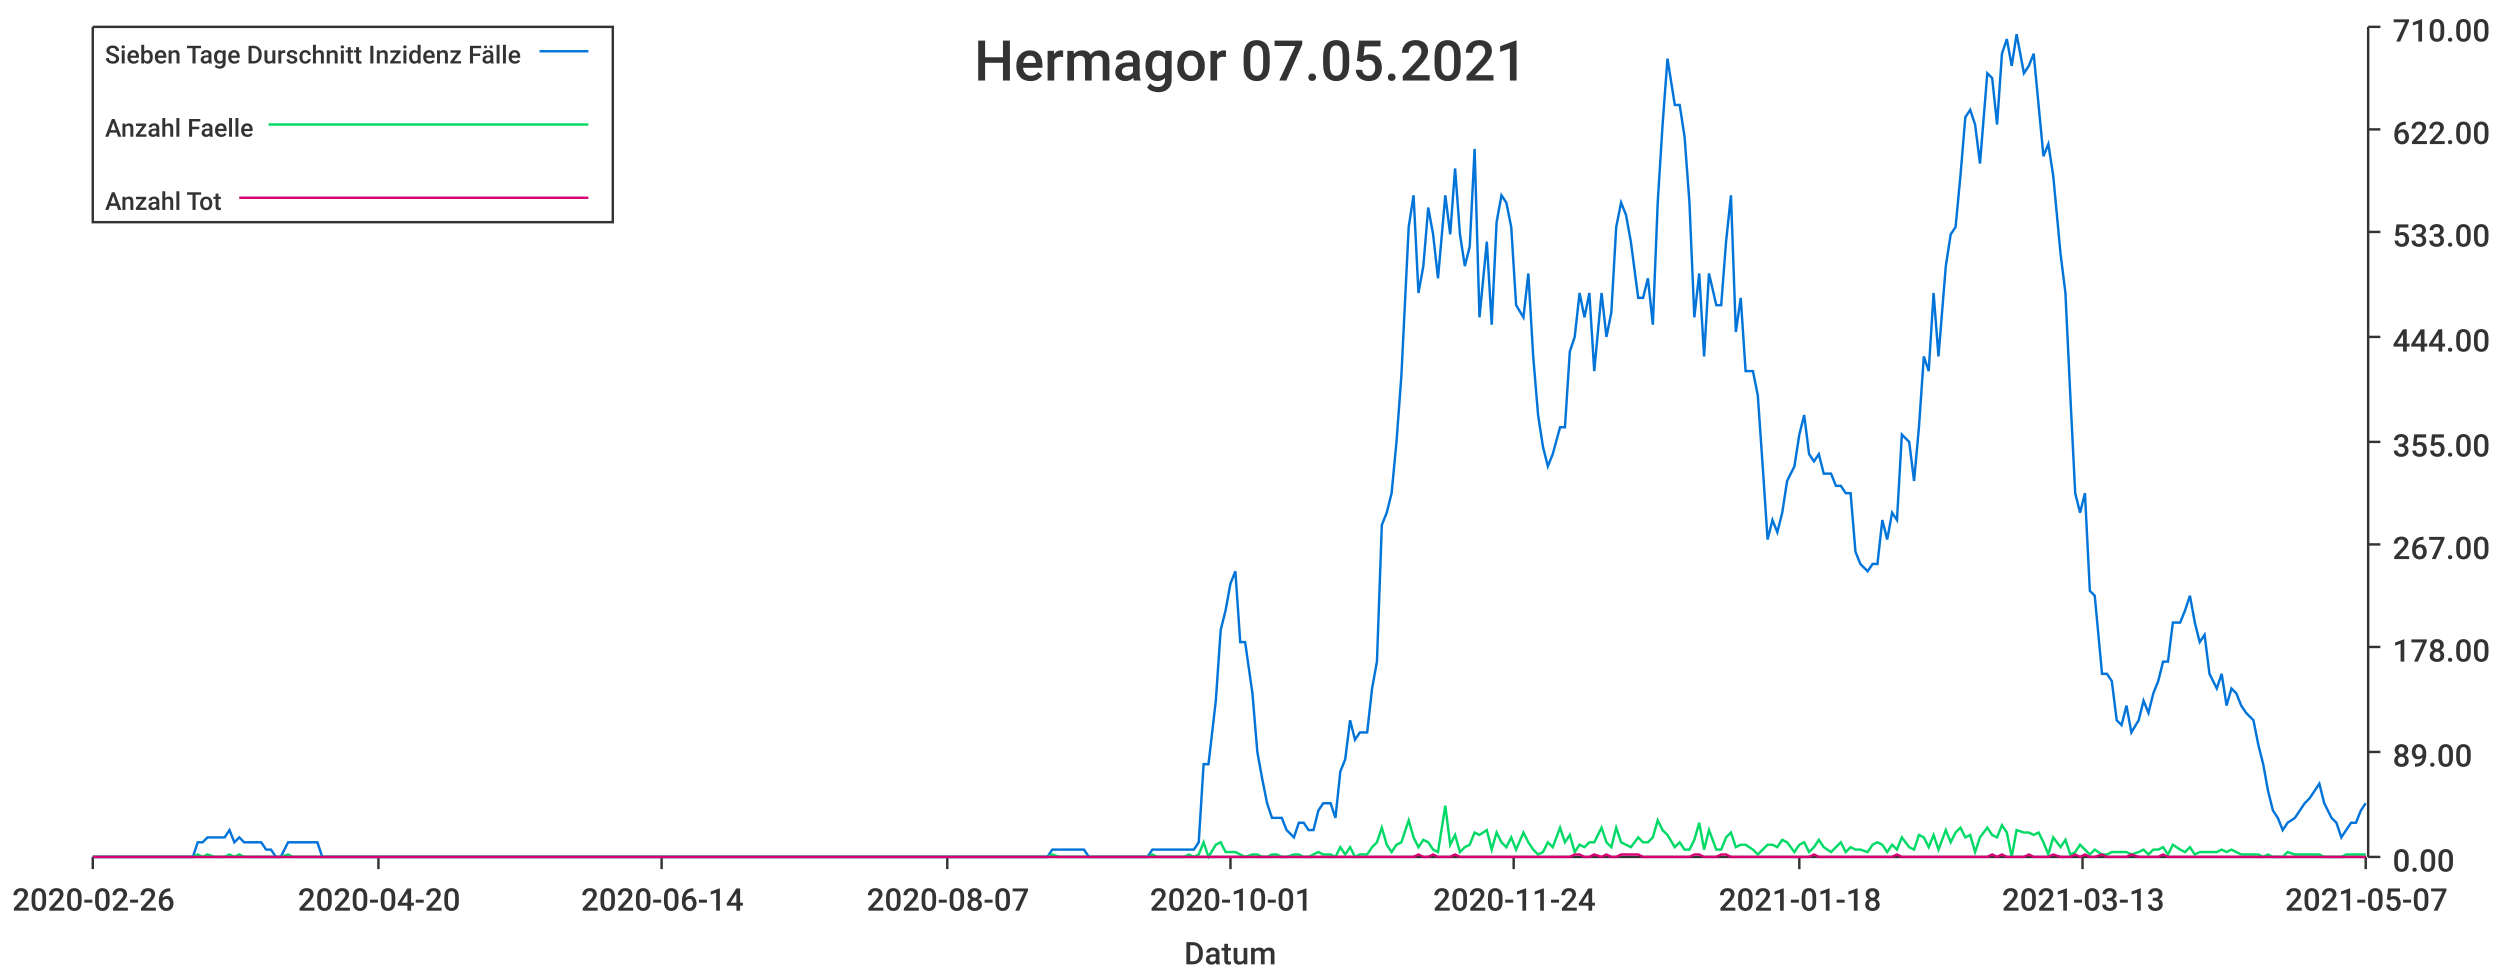
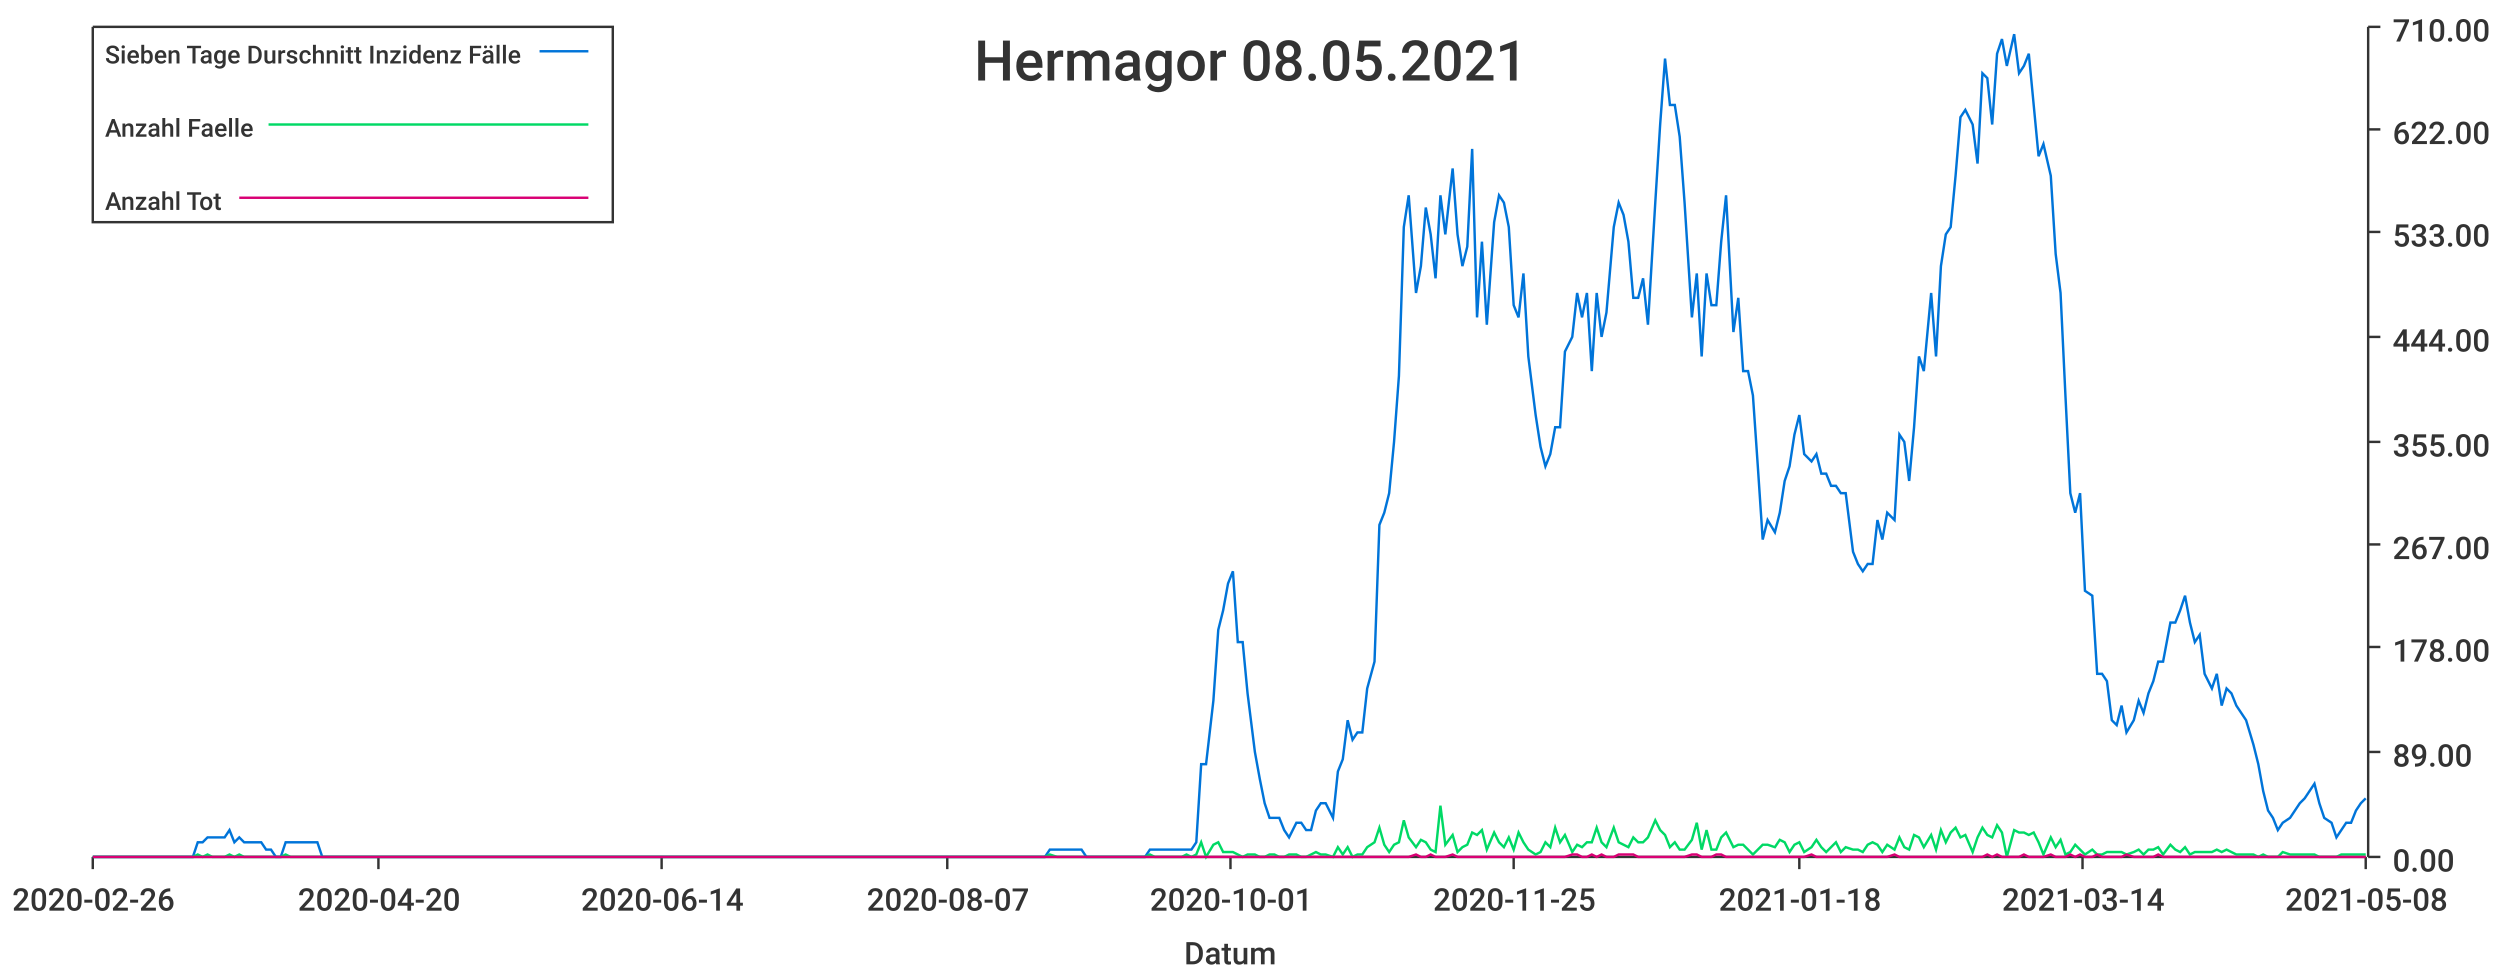
<svg xmlns="http://www.w3.org/2000/svg" width="1024" height="400">\n<path d="M 0 0 L 1024 0 L 1024 400 L 0 400 L 0 0" style="stroke-width:0;stroke:rgba(255,255,255,1.0);fill:rgba(255,255,255,1.0)" />
  <path d="M 38 11 L 969 11 L 969 351 L 38 351 L 38 11" style="stroke-width:0;stroke:rgba(255,255,255,1.0);fill:rgba(255,255,255,1.0)" />
  <path d="M 38 351 L 969 351" style="stroke-width:1;stroke:rgba(51,51,51,1.0);fill:none" />
  <path d="M 38 351 L 38 356" style="stroke-width:1;stroke:rgba(51,51,51,1.0);fill:none" />
  <text x="5" y="373" style="stroke-width:0;stroke:none;fill:rgba(51,51,51,1.0);font-size:12.8px;font-family:'Roboto Medium',sans-serif">2020-02-26</text>
  <path d="M 155 351 L 155 356" style="stroke-width:1;stroke:rgba(51,51,51,1.0);fill:none" />
  <text x="122" y="373" style="stroke-width:0;stroke:none;fill:rgba(51,51,51,1.0);font-size:12.8px;font-family:'Roboto Medium',sans-serif">2020-04-20</text>
  <path d="M 271 351 L 271 356" style="stroke-width:1;stroke:rgba(51,51,51,1.0);fill:none" />
  <text x="238" y="373" style="stroke-width:0;stroke:none;fill:rgba(51,51,51,1.0);font-size:12.8px;font-family:'Roboto Medium',sans-serif">2020-06-14</text>
  <path d="M 388 351 L 388 356" style="stroke-width:1;stroke:rgba(51,51,51,1.0);fill:none" />
  <text x="355" y="373" style="stroke-width:0;stroke:none;fill:rgba(51,51,51,1.0);font-size:12.8px;font-family:'Roboto Medium',sans-serif">2020-08-07</text>
  <path d="M 504 351 L 504 356" style="stroke-width:1;stroke:rgba(51,51,51,1.0);fill:none" />
  <text x="471" y="373" style="stroke-width:0;stroke:none;fill:rgba(51,51,51,1.0);font-size:12.8px;font-family:'Roboto Medium',sans-serif">2020-10-01</text>
  <path d="M 620 351 L 620 356" style="stroke-width:1;stroke:rgba(51,51,51,1.0);fill:none" />
-   <text x="587" y="373" style="stroke-width:0;stroke:none;fill:rgba(51,51,51,1.0);font-size:12.8px;font-family:'Roboto Medium',sans-serif">2020-11-24</text>
+   <text x="587" y="373" style="stroke-width:0;stroke:none;fill:rgba(51,51,51,1.0);font-size:12.8px;font-family:'Roboto Medium',sans-serif">2020-11-25</text>
  <path d="M 737 351 L 737 356" style="stroke-width:1;stroke:rgba(51,51,51,1.0);fill:none" />
  <text x="704" y="373" style="stroke-width:0;stroke:none;fill:rgba(51,51,51,1.0);font-size:12.8px;font-family:'Roboto Medium',sans-serif">2021-01-18</text>
  <path d="M 853 351 L 853 356" style="stroke-width:1;stroke:rgba(51,51,51,1.0);fill:none" />
-   <text x="820" y="373" style="stroke-width:0;stroke:none;fill:rgba(51,51,51,1.0);font-size:12.8px;font-family:'Roboto Medium',sans-serif">2021-03-13</text>
+   <text x="820" y="373" style="stroke-width:0;stroke:none;fill:rgba(51,51,51,1.0);font-size:12.8px;font-family:'Roboto Medium',sans-serif">2021-03-14</text>
  <path d="M 969 351 L 969 356" style="stroke-width:1;stroke:rgba(51,51,51,1.0);fill:none" />
-   <text x="936" y="373" style="stroke-width:0;stroke:none;fill:rgba(51,51,51,1.0);font-size:12.8px;font-family:'Roboto Medium',sans-serif">2021-05-07</text>
+   <text x="936" y="373" style="stroke-width:0;stroke:none;fill:rgba(51,51,51,1.0);font-size:12.8px;font-family:'Roboto Medium',sans-serif">2021-05-08</text>
  <text x="485" y="395" style="stroke-width:0;stroke:none;fill:rgba(51,51,51,1.0);font-size:12.8px;font-family:'Roboto Medium',sans-serif">Datum</text>
  <path d="M 970 351 L 970 11" style="stroke-width:1;stroke:rgba(51,51,51,1.0);fill:none" />
  <path d="M 970 351 L 975 351" style="stroke-width:1;stroke:rgba(51,51,51,1.0);fill:none" />
  <text x="980" y="357" style="stroke-width:0;stroke:none;fill:rgba(51,51,51,1.0);font-size:12.8px;font-family:'Roboto Medium',sans-serif">0.00</text>
  <path d="M 970 308 L 975 308" style="stroke-width:1;stroke:rgba(51,51,51,1.0);fill:none" />
  <text x="980" y="314" style="stroke-width:0;stroke:none;fill:rgba(51,51,51,1.0);font-size:12.8px;font-family:'Roboto Medium',sans-serif">89.00</text>
  <path d="M 970 265 L 975 265" style="stroke-width:1;stroke:rgba(51,51,51,1.0);fill:none" />
  <text x="980" y="271" style="stroke-width:0;stroke:none;fill:rgba(51,51,51,1.0);font-size:12.8px;font-family:'Roboto Medium',sans-serif">178.00</text>
  <path d="M 970 223 L 975 223" style="stroke-width:1;stroke:rgba(51,51,51,1.0);fill:none" />
  <text x="980" y="229" style="stroke-width:0;stroke:none;fill:rgba(51,51,51,1.0);font-size:12.8px;font-family:'Roboto Medium',sans-serif">267.00</text>
  <path d="M 970 181 L 975 181" style="stroke-width:1;stroke:rgba(51,51,51,1.0);fill:none" />
  <text x="980" y="187" style="stroke-width:0;stroke:none;fill:rgba(51,51,51,1.0);font-size:12.8px;font-family:'Roboto Medium',sans-serif">355.00</text>
  <path d="M 970 138 L 975 138" style="stroke-width:1;stroke:rgba(51,51,51,1.0);fill:none" />
  <text x="980" y="144" style="stroke-width:0;stroke:none;fill:rgba(51,51,51,1.0);font-size:12.8px;font-family:'Roboto Medium',sans-serif">444.00</text>
  <path d="M 970 95 L 975 95" style="stroke-width:1;stroke:rgba(51,51,51,1.0);fill:none" />
  <text x="980" y="101" style="stroke-width:0;stroke:none;fill:rgba(51,51,51,1.0);font-size:12.8px;font-family:'Roboto Medium',sans-serif">533.00</text>
  <path d="M 970 53 L 975 53" style="stroke-width:1;stroke:rgba(51,51,51,1.0);fill:none" />
  <text x="980" y="59" style="stroke-width:0;stroke:none;fill:rgba(51,51,51,1.0);font-size:12.8px;font-family:'Roboto Medium',sans-serif">622.00</text>
  <path d="M 970 11 L 975 11" style="stroke-width:1;stroke:rgba(51,51,51,1.0);fill:none" />
  <text x="980" y="17" style="stroke-width:0;stroke:none;fill:rgba(51,51,51,1.0);font-size:12.8px;font-family:'Roboto Medium',sans-serif">710.00</text>
-   <path d="M 38 351 L 41 351 L 43 351 L 45 351 L 47 351 L 49 351 L 51 351 L 53 351 L 56 351 L 58 351 L 60 351 L 62 351 L 64 351 L 66 351 L 68 351 L 71 351 L 73 351 L 75 351 L 77 351 L 79 351 L 81 345 L 83 345 L 85 343 L 88 343 L 90 343 L 92 343 L 94 340 L 96 345 L 98 343 L 100 345 L 103 345 L 105 345 L 107 345 L 109 348 L 111 348 L 113 351 L 115 351 L 118 345 L 120 345 L 122 345 L 124 345 L 126 345 L 128 345 L 130 345 L 132 351 L 135 351 L 137 351 L 139 351 L 141 351 L 143 351 L 145 351 L 147 351 L 150 351 L 152 351 L 154 351 L 156 351 L 158 351 L 160 351 L 162 351 L 164 351 L 167 351 L 169 351 L 171 351 L 173 351 L 175 351 L 177 351 L 179 351 L 182 351 L 184 351 L 186 351 L 188 351 L 190 351 L 192 351 L 194 351 L 197 351 L 199 351 L 201 351 L 203 351 L 205 351 L 207 351 L 209 351 L 211 351 L 214 351 L 216 351 L 218 351 L 220 351 L 222 351 L 224 351 L 226 351 L 229 351 L 231 351 L 233 351 L 235 351 L 237 351 L 239 351 L 241 351 L 243 351 L 246 351 L 248 351 L 250 351 L 252 351 L 254 351 L 256 351 L 258 351 L 261 351 L 263 351 L 265 351 L 267 351 L 269 351 L 271 351 L 273 351 L 276 351 L 278 351 L 280 351 L 282 351 L 284 351 L 286 351 L 288 351 L 290 351 L 293 351 L 295 351 L 297 351 L 299 351 L 301 351 L 303 351 L 305 351 L 308 351 L 310 351 L 312 351 L 314 351 L 316 351 L 318 351 L 320 351 L 322 351 L 325 351 L 327 351 L 329 351 L 331 351 L 333 351 L 335 351 L 337 351 L 340 351 L 342 351 L 344 351 L 346 351 L 348 351 L 350 351 L 352 351 L 355 351 L 357 351 L 359 351 L 361 351 L 363 351 L 365 351 L 367 351 L 369 351 L 372 351 L 374 351 L 376 351 L 378 351 L 380 351 L 382 351 L 384 351 L 387 351 L 389 351 L 391 351 L 393 351 L 395 351 L 397 351 L 399 351 L 402 351 L 404 351 L 406 351 L 408 351 L 410 351 L 412 351 L 414 351 L 416 351 L 419 351 L 421 351 L 423 351 L 425 351 L 427 351 L 429 351 L 431 348 L 434 348 L 436 348 L 438 348 L 440 348 L 442 348 L 444 348 L 446 351 L 448 351 L 451 351 L 453 351 L 455 351 L 457 351 L 459 351 L 461 351 L 463 351 L 466 351 L 468 351 L 470 351 L 472 348 L 474 348 L 476 348 L 478 348 L 481 348 L 483 348 L 485 348 L 487 348 L 489 348 L 491 345 L 493 313 L 495 313 L 498 287 L 500 258 L 502 250 L 504 239 L 506 234 L 508 263 L 510 263 L 513 284 L 515 308 L 517 319 L 519 329 L 521 335 L 523 335 L 525 335 L 527 340 L 530 343 L 532 337 L 534 337 L 536 340 L 538 340 L 540 332 L 542 329 L 545 329 L 547 335 L 549 316 L 551 311 L 553 295 L 555 303 L 557 300 L 560 300 L 562 282 L 564 271 L 566 215 L 568 210 L 570 202 L 572 181 L 574 154 L 577 93 L 579 80 L 581 120 L 583 109 L 585 85 L 587 96 L 589 114 L 592 80 L 594 96 L 596 69 L 598 96 L 600 109 L 602 101 L 604 61 L 606 130 L 609 99 L 611 133 L 613 91 L 615 80 L 617 83 L 619 93 L 621 125 L 624 130 L 626 112 L 628 146 L 630 170 L 632 183 L 634 191 L 636 186 L 639 175 L 641 175 L 643 144 L 645 138 L 647 120 L 649 130 L 651 120 L 653 152 L 656 120 L 658 138 L 660 128 L 662 93 L 664 83 L 666 88 L 668 99 L 671 122 L 673 122 L 675 114 L 677 133 L 679 83 L 681 51 L 683 24 L 686 43 L 688 43 L 690 56 L 692 83 L 694 130 L 696 112 L 698 146 L 700 112 L 703 125 L 705 125 L 707 99 L 709 80 L 711 136 L 713 122 L 715 152 L 718 152 L 720 162 L 722 191 L 724 221 L 726 213 L 728 218 L 730 210 L 732 197 L 735 191 L 737 178 L 739 170 L 741 186 L 743 189 L 745 186 L 747 194 L 750 194 L 752 199 L 754 199 L 756 202 L 758 202 L 760 226 L 762 231 L 765 234 L 767 231 L 769 231 L 771 213 L 773 221 L 775 210 L 777 213 L 779 178 L 782 181 L 784 197 L 786 175 L 788 146 L 790 152 L 792 120 L 794 146 L 797 109 L 799 96 L 801 93 L 803 72 L 805 48 L 807 45 L 809 51 L 811 67 L 814 30 L 816 32 L 818 51 L 820 22 L 822 16 L 824 27 L 826 14 L 829 30 L 831 27 L 833 22 L 835 43 L 837 64 L 839 59 L 841 72 L 844 104 L 846 120 L 848 162 L 850 202 L 852 210 L 854 202 L 856 242 L 858 244 L 861 276 L 863 276 L 865 279 L 867 295 L 869 297 L 871 289 L 873 300 L 876 295 L 878 287 L 880 292 L 882 284 L 884 279 L 886 271 L 888 271 L 890 255 L 893 255 L 895 250 L 897 244 L 899 255 L 901 263 L 903 260 L 905 276 L 908 282 L 910 276 L 912 289 L 914 282 L 916 284 L 918 289 L 920 292 L 923 295 L 925 305 L 927 313 L 929 324 L 931 332 L 933 335 L 935 340 L 937 337 L 940 335 L 942 332 L 944 329 L 946 327 L 948 324 L 950 321 L 952 329 L 955 335 L 957 337 L 959 343 L 961 340 L 963 337 L 965 337 L 967 332 L 969 329" style="stroke-width:1;stroke:rgba(0,116,217,1.0);fill:none" />
-   <path d="M 38 351 L 41 351 L 43 351 L 45 351 L 47 351 L 49 351 L 51 351 L 53 351 L 56 351 L 58 351 L 60 351 L 62 351 L 64 351 L 66 351 L 68 351 L 71 351 L 73 351 L 75 351 L 77 351 L 79 351 L 81 350 L 83 351 L 85 350 L 88 351 L 90 351 L 92 351 L 94 350 L 96 351 L 98 350 L 100 351 L 103 351 L 105 351 L 107 351 L 109 351 L 111 351 L 113 351 L 115 351 L 118 350 L 120 351 L 122 351 L 124 351 L 126 351 L 128 351 L 130 351 L 132 351 L 135 351 L 137 351 L 139 351 L 141 351 L 143 351 L 145 351 L 147 351 L 150 351 L 152 351 L 154 351 L 156 351 L 158 351 L 160 351 L 162 351 L 164 351 L 167 351 L 169 351 L 171 351 L 173 351 L 175 351 L 177 351 L 179 351 L 182 351 L 184 351 L 186 351 L 188 351 L 190 351 L 192 351 L 194 351 L 197 351 L 199 351 L 201 351 L 203 351 L 205 351 L 207 351 L 209 351 L 211 351 L 214 351 L 216 351 L 218 351 L 220 351 L 222 351 L 224 351 L 226 351 L 229 351 L 231 351 L 233 351 L 235 351 L 237 351 L 239 351 L 241 351 L 243 351 L 246 351 L 248 351 L 250 351 L 252 351 L 254 351 L 256 351 L 258 351 L 261 351 L 263 351 L 265 351 L 267 351 L 269 351 L 271 351 L 273 351 L 276 351 L 278 351 L 280 351 L 282 351 L 284 351 L 286 351 L 288 351 L 290 351 L 293 351 L 295 351 L 297 351 L 299 351 L 301 351 L 303 351 L 305 351 L 308 351 L 310 351 L 312 351 L 314 351 L 316 351 L 318 351 L 320 351 L 322 351 L 325 351 L 327 351 L 329 351 L 331 351 L 333 351 L 335 351 L 337 351 L 340 351 L 342 351 L 344 351 L 346 351 L 348 351 L 350 351 L 352 351 L 355 351 L 357 351 L 359 351 L 361 351 L 363 351 L 365 351 L 367 351 L 369 351 L 372 351 L 374 351 L 376 351 L 378 351 L 380 351 L 382 351 L 384 351 L 387 351 L 389 351 L 391 351 L 393 351 L 395 351 L 397 351 L 399 351 L 402 351 L 404 351 L 406 351 L 408 351 L 410 351 L 412 351 L 414 351 L 416 351 L 419 351 L 421 351 L 423 351 L 425 351 L 427 351 L 429 351 L 431 350 L 434 351 L 436 351 L 438 351 L 440 351 L 442 351 L 444 351 L 446 351 L 448 351 L 451 351 L 453 351 L 455 351 L 457 351 L 459 351 L 461 351 L 463 351 L 466 351 L 468 351 L 470 351 L 472 350 L 474 351 L 476 351 L 478 351 L 481 351 L 483 351 L 485 351 L 487 350 L 489 351 L 491 350 L 493 345 L 495 351 L 498 346 L 500 345 L 502 349 L 504 349 L 506 349 L 508 350 L 510 351 L 513 350 L 515 350 L 517 351 L 519 351 L 521 350 L 523 350 L 525 351 L 527 351 L 530 350 L 532 350 L 534 351 L 536 351 L 538 350 L 540 349 L 542 350 L 545 350 L 547 351 L 549 347 L 551 350 L 553 347 L 555 351 L 557 350 L 560 350 L 562 347 L 564 345 L 566 339 L 568 346 L 570 349 L 572 346 L 574 345 L 577 336 L 579 343 L 581 347 L 583 344 L 585 345 L 587 348 L 589 349 L 592 330 L 594 346 L 596 342 L 598 349 L 600 347 L 602 346 L 604 341 L 606 342 L 609 340 L 611 348 L 613 341 L 615 345 L 617 347 L 619 343 L 621 348 L 624 341 L 626 345 L 628 348 L 630 350 L 632 349 L 634 345 L 636 347 L 639 339 L 641 345 L 643 342 L 645 349 L 647 346 L 649 347 L 651 345 L 653 345 L 656 339 L 658 345 L 660 347 L 662 339 L 664 345 L 666 346 L 668 347 L 671 343 L 673 345 L 675 345 L 677 343 L 679 336 L 681 340 L 683 342 L 686 347 L 688 345 L 690 348 L 692 348 L 694 344 L 696 337 L 698 348 L 700 340 L 703 348 L 705 348 L 707 343 L 709 341 L 711 347 L 713 346 L 715 346 L 718 348 L 720 350 L 722 348 L 724 346 L 726 346 L 728 347 L 730 344 L 732 345 L 735 349 L 737 346 L 739 345 L 741 349 L 743 347 L 745 344 L 747 347 L 750 349 L 752 347 L 754 345 L 756 349 L 758 347 L 760 348 L 762 348 L 765 349 L 767 346 L 769 345 L 771 346 L 773 349 L 775 346 L 777 348 L 779 343 L 782 347 L 784 348 L 786 342 L 788 343 L 790 347 L 792 342 L 794 348 L 797 340 L 799 345 L 801 341 L 803 339 L 805 343 L 807 342 L 809 349 L 811 343 L 814 339 L 816 342 L 818 343 L 820 338 L 822 341 L 824 351 L 826 340 L 829 341 L 831 341 L 833 342 L 835 341 L 837 345 L 839 350 L 841 343 L 844 347 L 846 344 L 848 350 L 850 349 L 852 346 L 854 348 L 856 350 L 858 348 L 861 350 L 863 350 L 865 349 L 867 349 L 869 349 L 871 349 L 873 350 L 876 349 L 878 348 L 880 350 L 882 348 L 884 348 L 886 347 L 888 350 L 890 346 L 893 348 L 895 349 L 897 347 L 899 350 L 901 349 L 903 349 L 905 349 L 908 349 L 910 348 L 912 349 L 914 348 L 916 349 L 918 350 L 920 350 L 923 350 L 925 350 L 927 351 L 929 350 L 931 351 L 933 351 L 935 351 L 937 349 L 940 350 L 942 350 L 944 350 L 946 350 L 948 350 L 950 350 L 952 351 L 955 351 L 957 351 L 959 351 L 961 350 L 963 350 L 965 350 L 967 350 L 969 350" style="stroke-width:1;stroke:rgba(0,217,101,1.0);fill:none" />
-   <path d="M 38 351 L 41 351 L 43 351 L 45 351 L 47 351 L 49 351 L 51 351 L 53 351 L 56 351 L 58 351 L 60 351 L 62 351 L 64 351 L 66 351 L 68 351 L 71 351 L 73 351 L 75 351 L 77 351 L 79 351 L 81 351 L 83 351 L 85 351 L 88 351 L 90 351 L 92 351 L 94 351 L 96 351 L 98 351 L 100 351 L 103 351 L 105 351 L 107 351 L 109 351 L 111 351 L 113 351 L 115 351 L 118 351 L 120 351 L 122 351 L 124 351 L 126 351 L 128 351 L 130 351 L 132 351 L 135 351 L 137 351 L 139 351 L 141 351 L 143 351 L 145 351 L 147 351 L 150 351 L 152 351 L 154 351 L 156 351 L 158 351 L 160 351 L 162 351 L 164 351 L 167 351 L 169 351 L 171 351 L 173 351 L 175 351 L 177 351 L 179 351 L 182 351 L 184 351 L 186 351 L 188 351 L 190 351 L 192 351 L 194 351 L 197 351 L 199 351 L 201 351 L 203 351 L 205 351 L 207 351 L 209 351 L 211 351 L 214 351 L 216 351 L 218 351 L 220 351 L 222 351 L 224 351 L 226 351 L 229 351 L 231 351 L 233 351 L 235 351 L 237 351 L 239 351 L 241 351 L 243 351 L 246 351 L 248 351 L 250 351 L 252 351 L 254 351 L 256 351 L 258 351 L 261 351 L 263 351 L 265 351 L 267 351 L 269 351 L 271 351 L 273 351 L 276 351 L 278 351 L 280 351 L 282 351 L 284 351 L 286 351 L 288 351 L 290 351 L 293 351 L 295 351 L 297 351 L 299 351 L 301 351 L 303 351 L 305 351 L 308 351 L 310 351 L 312 351 L 314 351 L 316 351 L 318 351 L 320 351 L 322 351 L 325 351 L 327 351 L 329 351 L 331 351 L 333 351 L 335 351 L 337 351 L 340 351 L 342 351 L 344 351 L 346 351 L 348 351 L 350 351 L 352 351 L 355 351 L 357 351 L 359 351 L 361 351 L 363 351 L 365 351 L 367 351 L 369 351 L 372 351 L 374 351 L 376 351 L 378 351 L 380 351 L 382 351 L 384 351 L 387 351 L 389 351 L 391 351 L 393 351 L 395 351 L 397 351 L 399 351 L 402 351 L 404 351 L 406 351 L 408 351 L 410 351 L 412 351 L 414 351 L 416 351 L 419 351 L 421 351 L 423 351 L 425 351 L 427 351 L 429 351 L 431 351 L 434 351 L 436 351 L 438 351 L 440 351 L 442 351 L 444 351 L 446 351 L 448 351 L 451 351 L 453 351 L 455 351 L 457 351 L 459 351 L 461 351 L 463 351 L 466 351 L 468 351 L 470 351 L 472 351 L 474 351 L 476 351 L 478 351 L 481 351 L 483 351 L 485 351 L 487 351 L 489 351 L 491 351 L 493 351 L 495 351 L 498 351 L 500 351 L 502 351 L 504 351 L 506 351 L 508 351 L 510 351 L 513 351 L 515 351 L 517 351 L 519 351 L 521 351 L 523 351 L 525 351 L 527 351 L 530 351 L 532 351 L 534 351 L 536 351 L 538 351 L 540 351 L 542 351 L 545 351 L 547 351 L 549 351 L 551 351 L 553 351 L 555 351 L 557 351 L 560 351 L 562 351 L 564 351 L 566 351 L 568 351 L 570 351 L 572 351 L 574 351 L 577 351 L 579 351 L 581 350 L 583 351 L 585 351 L 587 350 L 589 351 L 592 351 L 594 351 L 596 350 L 598 351 L 600 351 L 602 351 L 604 351 L 606 351 L 609 351 L 611 351 L 613 351 L 615 351 L 617 351 L 619 351 L 621 351 L 624 351 L 626 351 L 628 351 L 630 351 L 632 351 L 634 351 L 636 351 L 639 351 L 641 351 L 643 351 L 645 350 L 647 350 L 649 351 L 651 351 L 653 350 L 656 351 L 658 350 L 660 351 L 662 351 L 664 350 L 666 350 L 668 350 L 671 350 L 673 351 L 675 351 L 677 351 L 679 351 L 681 351 L 683 351 L 686 351 L 688 351 L 690 351 L 692 351 L 694 350 L 696 350 L 698 351 L 700 351 L 703 351 L 705 350 L 707 350 L 709 351 L 711 351 L 713 351 L 715 351 L 718 351 L 720 351 L 722 351 L 724 351 L 726 351 L 728 351 L 730 351 L 732 351 L 735 351 L 737 351 L 739 351 L 741 351 L 743 350 L 745 351 L 747 351 L 750 351 L 752 351 L 754 351 L 756 351 L 758 351 L 760 351 L 762 351 L 765 351 L 767 351 L 769 351 L 771 351 L 773 351 L 775 351 L 777 350 L 779 351 L 782 351 L 784 351 L 786 351 L 788 351 L 790 351 L 792 351 L 794 351 L 797 351 L 799 351 L 801 351 L 803 351 L 805 351 L 807 351 L 809 351 L 811 351 L 814 351 L 816 350 L 818 351 L 820 350 L 822 351 L 824 351 L 826 351 L 829 351 L 831 350 L 833 351 L 835 351 L 837 351 L 839 351 L 841 350 L 844 351 L 846 351 L 848 351 L 850 350 L 852 351 L 854 350 L 856 351 L 858 351 L 861 350 L 863 351 L 865 351 L 867 351 L 869 351 L 871 351 L 873 350 L 876 351 L 878 351 L 880 351 L 882 351 L 884 351 L 886 350 L 888 351 L 890 351 L 893 351 L 895 351 L 897 351 L 899 351 L 901 351 L 903 351 L 905 351 L 908 351 L 910 351 L 912 351 L 914 351 L 916 351 L 918 351 L 920 351 L 923 351 L 925 351 L 927 351 L 929 351 L 931 351 L 933 351 L 935 351 L 937 351 L 940 351 L 942 351 L 944 351 L 946 351 L 948 351 L 950 351 L 952 351 L 955 351 L 957 351 L 959 351 L 961 351 L 963 351 L 965 351 L 967 351 L 969 351" style="stroke-width:1;stroke:rgba(217,0,116,1.0);fill:none" />
-   <text x="399" y="33" style="stroke-width:0;stroke:none;fill:rgba(51,51,51,1.0);font-size:23.0px;font-family:'Roboto Medium',sans-serif">Hermagor 07.05.2021</text>
+   <path d="M 38 351 L 41 351 L 43 351 L 45 351 L 47 351 L 49 351 L 51 351 L 53 351 L 56 351 L 58 351 L 60 351 L 62 351 L 64 351 L 66 351 L 68 351 L 70 351 L 73 351 L 75 351 L 77 351 L 79 351 L 81 345 L 83 345 L 85 343 L 87 343 L 90 343 L 92 343 L 94 340 L 96 345 L 98 343 L 100 345 L 102 345 L 105 345 L 107 345 L 109 348 L 111 348 L 113 351 L 115 351 L 117 345 L 119 345 L 122 345 L 124 345 L 126 345 L 128 345 L 130 345 L 132 351 L 134 351 L 136 351 L 139 351 L 141 351 L 143 351 L 145 351 L 147 351 L 149 351 L 151 351 L 154 351 L 156 351 L 158 351 L 160 351 L 162 351 L 164 351 L 166 351 L 168 351 L 171 351 L 173 351 L 175 351 L 177 351 L 179 351 L 181 351 L 183 351 L 185 351 L 188 351 L 190 351 L 192 351 L 194 351 L 196 351 L 198 351 L 200 351 L 203 351 L 205 351 L 207 351 L 209 351 L 211 351 L 213 351 L 215 351 L 217 351 L 220 351 L 222 351 L 224 351 L 226 351 L 228 351 L 230 351 L 232 351 L 234 351 L 237 351 L 239 351 L 241 351 L 243 351 L 245 351 L 247 351 L 249 351 L 252 351 L 254 351 L 256 351 L 258 351 L 260 351 L 262 351 L 264 351 L 266 351 L 269 351 L 271 351 L 273 351 L 275 351 L 277 351 L 279 351 L 281 351 L 283 351 L 286 351 L 288 351 L 290 351 L 292 351 L 294 351 L 296 351 L 298 351 L 301 351 L 303 351 L 305 351 L 307 351 L 309 351 L 311 351 L 313 351 L 315 351 L 318 351 L 320 351 L 322 351 L 324 351 L 326 351 L 328 351 L 330 351 L 332 351 L 335 351 L 337 351 L 339 351 L 341 351 L 343 351 L 345 351 L 347 351 L 350 351 L 352 351 L 354 351 L 356 351 L 358 351 L 360 351 L 362 351 L 364 351 L 367 351 L 369 351 L 371 351 L 373 351 L 375 351 L 377 351 L 379 351 L 381 351 L 384 351 L 386 351 L 388 351 L 390 351 L 392 351 L 394 351 L 396 351 L 399 351 L 401 351 L 403 351 L 405 351 L 407 351 L 409 351 L 411 351 L 413 351 L 416 351 L 418 351 L 420 351 L 422 351 L 424 351 L 426 351 L 428 351 L 430 348 L 433 348 L 435 348 L 437 348 L 439 348 L 441 348 L 443 348 L 445 351 L 448 351 L 450 351 L 452 351 L 454 351 L 456 351 L 458 351 L 460 351 L 462 351 L 465 351 L 467 351 L 469 351 L 471 348 L 473 348 L 475 348 L 477 348 L 479 348 L 482 348 L 484 348 L 486 348 L 488 348 L 490 345 L 492 313 L 494 313 L 497 287 L 499 258 L 501 250 L 503 239 L 505 234 L 507 263 L 509 263 L 511 284 L 514 308 L 516 319 L 518 329 L 520 335 L 522 335 L 524 335 L 526 340 L 528 343 L 531 337 L 533 337 L 535 340 L 537 340 L 539 332 L 541 329 L 543 329 L 546 335 L 548 316 L 550 311 L 552 295 L 554 303 L 556 300 L 558 300 L 560 282 L 563 271 L 565 215 L 567 210 L 569 202 L 571 181 L 573 154 L 575 93 L 577 80 L 580 120 L 582 109 L 584 85 L 586 96 L 588 114 L 590 80 L 592 96 L 595 69 L 597 96 L 599 109 L 601 101 L 603 61 L 605 130 L 607 99 L 609 133 L 612 91 L 614 80 L 616 83 L 618 93 L 620 125 L 622 130 L 624 112 L 626 146 L 629 170 L 631 183 L 633 191 L 635 186 L 637 175 L 639 175 L 641 144 L 644 138 L 646 120 L 648 130 L 650 120 L 652 152 L 654 120 L 656 138 L 658 128 L 661 93 L 663 83 L 665 88 L 667 99 L 669 122 L 671 122 L 673 114 L 675 133 L 678 83 L 680 51 L 682 24 L 684 43 L 686 43 L 688 56 L 690 83 L 693 130 L 695 112 L 697 146 L 699 112 L 701 125 L 703 125 L 705 99 L 707 80 L 710 136 L 712 122 L 714 152 L 716 152 L 718 162 L 720 191 L 722 221 L 724 213 L 727 218 L 729 210 L 731 197 L 733 191 L 735 178 L 737 170 L 739 186 L 742 189 L 744 186 L 746 194 L 748 194 L 750 199 L 752 199 L 754 202 L 756 202 L 759 226 L 761 231 L 763 234 L 765 231 L 767 231 L 769 213 L 771 221 L 773 210 L 776 213 L 778 178 L 780 181 L 782 197 L 784 175 L 786 146 L 788 152 L 791 120 L 793 146 L 795 109 L 797 96 L 799 93 L 801 72 L 803 48 L 805 45 L 808 51 L 810 67 L 812 30 L 814 32 L 816 51 L 818 22 L 820 16 L 822 27 L 825 14 L 827 30 L 829 27 L 831 22 L 833 43 L 835 64 L 837 59 L 840 72 L 842 104 L 844 120 L 846 162 L 848 202 L 850 210 L 852 202 L 854 242 L 857 244 L 859 276 L 861 276 L 863 279 L 865 295 L 867 297 L 869 289 L 871 300 L 874 295 L 876 287 L 878 292 L 880 284 L 882 279 L 884 271 L 886 271 L 889 255 L 891 255 L 893 250 L 895 244 L 897 255 L 899 263 L 901 260 L 903 276 L 906 282 L 908 276 L 910 289 L 912 282 L 914 284 L 916 289 L 918 292 L 920 295 L 923 305 L 925 313 L 927 324 L 929 332 L 931 335 L 933 340 L 935 337 L 938 335 L 940 332 L 942 329 L 944 327 L 946 324 L 948 321 L 950 329 L 952 335 L 955 337 L 957 343 L 959 340 L 961 337 L 963 337 L 965 332 L 967 329 L 969 327" style="stroke-width:1;stroke:rgba(0,116,217,1.0);fill:none" />
+   <path d="M 38 351 L 41 351 L 43 351 L 45 351 L 47 351 L 49 351 L 51 351 L 53 351 L 56 351 L 58 351 L 60 351 L 62 351 L 64 351 L 66 351 L 68 351 L 70 351 L 73 351 L 75 351 L 77 351 L 79 351 L 81 350 L 83 351 L 85 350 L 87 351 L 90 351 L 92 351 L 94 350 L 96 351 L 98 350 L 100 351 L 102 351 L 105 351 L 107 351 L 109 351 L 111 351 L 113 351 L 115 351 L 117 350 L 119 351 L 122 351 L 124 351 L 126 351 L 128 351 L 130 351 L 132 351 L 134 351 L 136 351 L 139 351 L 141 351 L 143 351 L 145 351 L 147 351 L 149 351 L 151 351 L 154 351 L 156 351 L 158 351 L 160 351 L 162 351 L 164 351 L 166 351 L 168 351 L 171 351 L 173 351 L 175 351 L 177 351 L 179 351 L 181 351 L 183 351 L 185 351 L 188 351 L 190 351 L 192 351 L 194 351 L 196 351 L 198 351 L 200 351 L 203 351 L 205 351 L 207 351 L 209 351 L 211 351 L 213 351 L 215 351 L 217 351 L 220 351 L 222 351 L 224 351 L 226 351 L 228 351 L 230 351 L 232 351 L 234 351 L 237 351 L 239 351 L 241 351 L 243 351 L 245 351 L 247 351 L 249 351 L 252 351 L 254 351 L 256 351 L 258 351 L 260 351 L 262 351 L 264 351 L 266 351 L 269 351 L 271 351 L 273 351 L 275 351 L 277 351 L 279 351 L 281 351 L 283 351 L 286 351 L 288 351 L 290 351 L 292 351 L 294 351 L 296 351 L 298 351 L 301 351 L 303 351 L 305 351 L 307 351 L 309 351 L 311 351 L 313 351 L 315 351 L 318 351 L 320 351 L 322 351 L 324 351 L 326 351 L 328 351 L 330 351 L 332 351 L 335 351 L 337 351 L 339 351 L 341 351 L 343 351 L 345 351 L 347 351 L 350 351 L 352 351 L 354 351 L 356 351 L 358 351 L 360 351 L 362 351 L 364 351 L 367 351 L 369 351 L 371 351 L 373 351 L 375 351 L 377 351 L 379 351 L 381 351 L 384 351 L 386 351 L 388 351 L 390 351 L 392 351 L 394 351 L 396 351 L 399 351 L 401 351 L 403 351 L 405 351 L 407 351 L 409 351 L 411 351 L 413 351 L 416 351 L 418 351 L 420 351 L 422 351 L 424 351 L 426 351 L 428 351 L 430 350 L 433 351 L 435 351 L 437 351 L 439 351 L 441 351 L 443 351 L 445 351 L 448 351 L 450 351 L 452 351 L 454 351 L 456 351 L 458 351 L 460 351 L 462 351 L 465 351 L 467 351 L 469 351 L 471 350 L 473 351 L 475 351 L 477 351 L 479 351 L 482 351 L 484 351 L 486 350 L 488 351 L 490 350 L 492 345 L 494 351 L 497 346 L 499 345 L 501 349 L 503 349 L 505 349 L 507 350 L 509 351 L 511 350 L 514 350 L 516 351 L 518 351 L 520 350 L 522 350 L 524 351 L 526 351 L 528 350 L 531 350 L 533 351 L 535 351 L 537 350 L 539 349 L 541 350 L 543 350 L 546 351 L 548 347 L 550 350 L 552 347 L 554 351 L 556 350 L 558 350 L 560 347 L 563 345 L 565 339 L 567 346 L 569 349 L 571 346 L 573 345 L 575 336 L 577 343 L 580 347 L 582 344 L 584 345 L 586 348 L 588 349 L 590 330 L 592 346 L 595 342 L 597 349 L 599 347 L 601 346 L 603 341 L 605 342 L 607 340 L 609 348 L 612 341 L 614 345 L 616 347 L 618 343 L 620 348 L 622 341 L 624 345 L 626 348 L 629 350 L 631 349 L 633 345 L 635 347 L 637 339 L 639 345 L 641 342 L 644 349 L 646 346 L 648 347 L 650 345 L 652 345 L 654 339 L 656 345 L 658 347 L 661 339 L 663 345 L 665 346 L 667 347 L 669 343 L 671 345 L 673 345 L 675 343 L 678 336 L 680 340 L 682 342 L 684 347 L 686 345 L 688 348 L 690 348 L 693 344 L 695 337 L 697 348 L 699 340 L 701 348 L 703 348 L 705 343 L 707 341 L 710 347 L 712 346 L 714 346 L 716 348 L 718 350 L 720 348 L 722 346 L 724 346 L 727 347 L 729 344 L 731 345 L 733 349 L 735 346 L 737 345 L 739 349 L 742 347 L 744 344 L 746 347 L 748 349 L 750 347 L 752 345 L 754 349 L 756 347 L 759 348 L 761 348 L 763 349 L 765 346 L 767 345 L 769 346 L 771 349 L 773 346 L 776 348 L 778 343 L 780 347 L 782 348 L 784 342 L 786 343 L 788 347 L 791 342 L 793 348 L 795 340 L 797 345 L 799 341 L 801 339 L 803 343 L 805 342 L 808 349 L 810 343 L 812 339 L 814 342 L 816 343 L 818 338 L 820 341 L 822 351 L 825 340 L 827 341 L 829 341 L 831 342 L 833 341 L 835 345 L 837 350 L 840 343 L 842 347 L 844 344 L 846 350 L 848 349 L 850 346 L 852 348 L 854 350 L 857 348 L 859 350 L 861 350 L 863 349 L 865 349 L 867 349 L 869 349 L 871 350 L 874 349 L 876 348 L 878 350 L 880 348 L 882 348 L 884 347 L 886 350 L 889 346 L 891 348 L 893 349 L 895 347 L 897 350 L 899 349 L 901 349 L 903 349 L 906 349 L 908 348 L 910 349 L 912 348 L 914 349 L 916 350 L 918 350 L 920 350 L 923 350 L 925 351 L 927 350 L 929 351 L 931 351 L 933 351 L 935 349 L 938 350 L 940 350 L 942 350 L 944 350 L 946 350 L 948 350 L 950 351 L 952 351 L 955 351 L 957 351 L 959 350 L 961 350 L 963 350 L 965 350 L 967 350 L 969 350" style="stroke-width:1;stroke:rgba(0,217,101,1.0);fill:none" />
+   <path d="M 38 351 L 41 351 L 43 351 L 45 351 L 47 351 L 49 351 L 51 351 L 53 351 L 56 351 L 58 351 L 60 351 L 62 351 L 64 351 L 66 351 L 68 351 L 70 351 L 73 351 L 75 351 L 77 351 L 79 351 L 81 351 L 83 351 L 85 351 L 87 351 L 90 351 L 92 351 L 94 351 L 96 351 L 98 351 L 100 351 L 102 351 L 105 351 L 107 351 L 109 351 L 111 351 L 113 351 L 115 351 L 117 351 L 119 351 L 122 351 L 124 351 L 126 351 L 128 351 L 130 351 L 132 351 L 134 351 L 136 351 L 139 351 L 141 351 L 143 351 L 145 351 L 147 351 L 149 351 L 151 351 L 154 351 L 156 351 L 158 351 L 160 351 L 162 351 L 164 351 L 166 351 L 168 351 L 171 351 L 173 351 L 175 351 L 177 351 L 179 351 L 181 351 L 183 351 L 185 351 L 188 351 L 190 351 L 192 351 L 194 351 L 196 351 L 198 351 L 200 351 L 203 351 L 205 351 L 207 351 L 209 351 L 211 351 L 213 351 L 215 351 L 217 351 L 220 351 L 222 351 L 224 351 L 226 351 L 228 351 L 230 351 L 232 351 L 234 351 L 237 351 L 239 351 L 241 351 L 243 351 L 245 351 L 247 351 L 249 351 L 252 351 L 254 351 L 256 351 L 258 351 L 260 351 L 262 351 L 264 351 L 266 351 L 269 351 L 271 351 L 273 351 L 275 351 L 277 351 L 279 351 L 281 351 L 283 351 L 286 351 L 288 351 L 290 351 L 292 351 L 294 351 L 296 351 L 298 351 L 301 351 L 303 351 L 305 351 L 307 351 L 309 351 L 311 351 L 313 351 L 315 351 L 318 351 L 320 351 L 322 351 L 324 351 L 326 351 L 328 351 L 330 351 L 332 351 L 335 351 L 337 351 L 339 351 L 341 351 L 343 351 L 345 351 L 347 351 L 350 351 L 352 351 L 354 351 L 356 351 L 358 351 L 360 351 L 362 351 L 364 351 L 367 351 L 369 351 L 371 351 L 373 351 L 375 351 L 377 351 L 379 351 L 381 351 L 384 351 L 386 351 L 388 351 L 390 351 L 392 351 L 394 351 L 396 351 L 399 351 L 401 351 L 403 351 L 405 351 L 407 351 L 409 351 L 411 351 L 413 351 L 416 351 L 418 351 L 420 351 L 422 351 L 424 351 L 426 351 L 428 351 L 430 351 L 433 351 L 435 351 L 437 351 L 439 351 L 441 351 L 443 351 L 445 351 L 448 351 L 450 351 L 452 351 L 454 351 L 456 351 L 458 351 L 460 351 L 462 351 L 465 351 L 467 351 L 469 351 L 471 351 L 473 351 L 475 351 L 477 351 L 479 351 L 482 351 L 484 351 L 486 351 L 488 351 L 490 351 L 492 351 L 494 351 L 497 351 L 499 351 L 501 351 L 503 351 L 505 351 L 507 351 L 509 351 L 511 351 L 514 351 L 516 351 L 518 351 L 520 351 L 522 351 L 524 351 L 526 351 L 528 351 L 531 351 L 533 351 L 535 351 L 537 351 L 539 351 L 541 351 L 543 351 L 546 351 L 548 351 L 550 351 L 552 351 L 554 351 L 556 351 L 558 351 L 560 351 L 563 351 L 565 351 L 567 351 L 569 351 L 571 351 L 573 351 L 575 351 L 577 351 L 580 350 L 582 351 L 584 351 L 586 350 L 588 351 L 590 351 L 592 351 L 595 350 L 597 351 L 599 351 L 601 351 L 603 351 L 605 351 L 607 351 L 609 351 L 612 351 L 614 351 L 616 351 L 618 351 L 620 351 L 622 351 L 624 351 L 626 351 L 629 351 L 631 351 L 633 351 L 635 351 L 637 351 L 639 351 L 641 351 L 644 350 L 646 350 L 648 351 L 650 351 L 652 350 L 654 351 L 656 350 L 658 351 L 661 351 L 663 350 L 665 350 L 667 350 L 669 350 L 671 351 L 673 351 L 675 351 L 678 351 L 680 351 L 682 351 L 684 351 L 686 351 L 688 351 L 690 351 L 693 350 L 695 350 L 697 351 L 699 351 L 701 351 L 703 350 L 705 350 L 707 351 L 710 351 L 712 351 L 714 351 L 716 351 L 718 351 L 720 351 L 722 351 L 724 351 L 727 351 L 729 351 L 731 351 L 733 351 L 735 351 L 737 351 L 739 351 L 742 350 L 744 351 L 746 351 L 748 351 L 750 351 L 752 351 L 754 351 L 756 351 L 759 351 L 761 351 L 763 351 L 765 351 L 767 351 L 769 351 L 771 351 L 773 351 L 776 350 L 778 351 L 780 351 L 782 351 L 784 351 L 786 351 L 788 351 L 791 351 L 793 351 L 795 351 L 797 351 L 799 351 L 801 351 L 803 351 L 805 351 L 808 351 L 810 351 L 812 351 L 814 350 L 816 351 L 818 350 L 820 351 L 822 351 L 825 351 L 827 351 L 829 350 L 831 351 L 833 351 L 835 351 L 837 351 L 840 350 L 842 351 L 844 351 L 846 351 L 848 350 L 850 351 L 852 350 L 854 351 L 857 351 L 859 350 L 861 351 L 863 351 L 865 351 L 867 351 L 869 351 L 871 350 L 874 351 L 876 351 L 878 351 L 880 351 L 882 351 L 884 350 L 886 351 L 889 351 L 891 351 L 893 351 L 895 351 L 897 351 L 899 351 L 901 351 L 903 351 L 906 351 L 908 351 L 910 351 L 912 351 L 914 351 L 916 351 L 918 351 L 920 351 L 923 351 L 925 351 L 927 351 L 929 351 L 931 351 L 933 351 L 935 351 L 938 351 L 940 351 L 942 351 L 944 351 L 946 351 L 948 351 L 950 351 L 952 351 L 955 351 L 957 351 L 959 351 L 961 351 L 963 351 L 965 351 L 967 351 L 969 351" style="stroke-width:1;stroke:rgba(217,0,116,1.0);fill:none" />
+   <text x="399" y="33" style="stroke-width:0;stroke:none;fill:rgba(51,51,51,1.0);font-size:23.0px;font-family:'Roboto Medium',sans-serif">Hermagor 08.05.2021</text>
  <path d="M 38 11 L 251 11 L 251 91 L 38 91 L 38 11" style="stroke-width:1;stroke:rgba(51,51,51,1.0);fill:rgba(255,255,255,1.0)" />
  <text x="43" y="26" style="stroke-width:0;stroke:none;fill:rgba(51,51,51,1.0);font-size:10.2px;font-family:'Roboto Medium',sans-serif">Sieben Tage Durschnitt Inzidenz Fälle</text>
  <path d="M 221 21 L 241 21" style="stroke-width:1;stroke:rgba(0,116,217,1.0);fill:none" />
  <text x="43" y="56" style="stroke-width:0;stroke:none;fill:rgba(51,51,51,1.0);font-size:10.2px;font-family:'Roboto Medium',sans-serif">Anzahl Faelle</text>
  <path d="M 110 51 L 241 51" style="stroke-width:1;stroke:rgba(0,217,101,1.0);fill:none" />
  <text x="43" y="86" style="stroke-width:0;stroke:none;fill:rgba(51,51,51,1.0);font-size:10.2px;font-family:'Roboto Medium',sans-serif">Anzahl Tot</text>
  <path d="M 98 81 L 241 81" style="stroke-width:1;stroke:rgba(217,0,116,1.0);fill:none" />
</svg>
